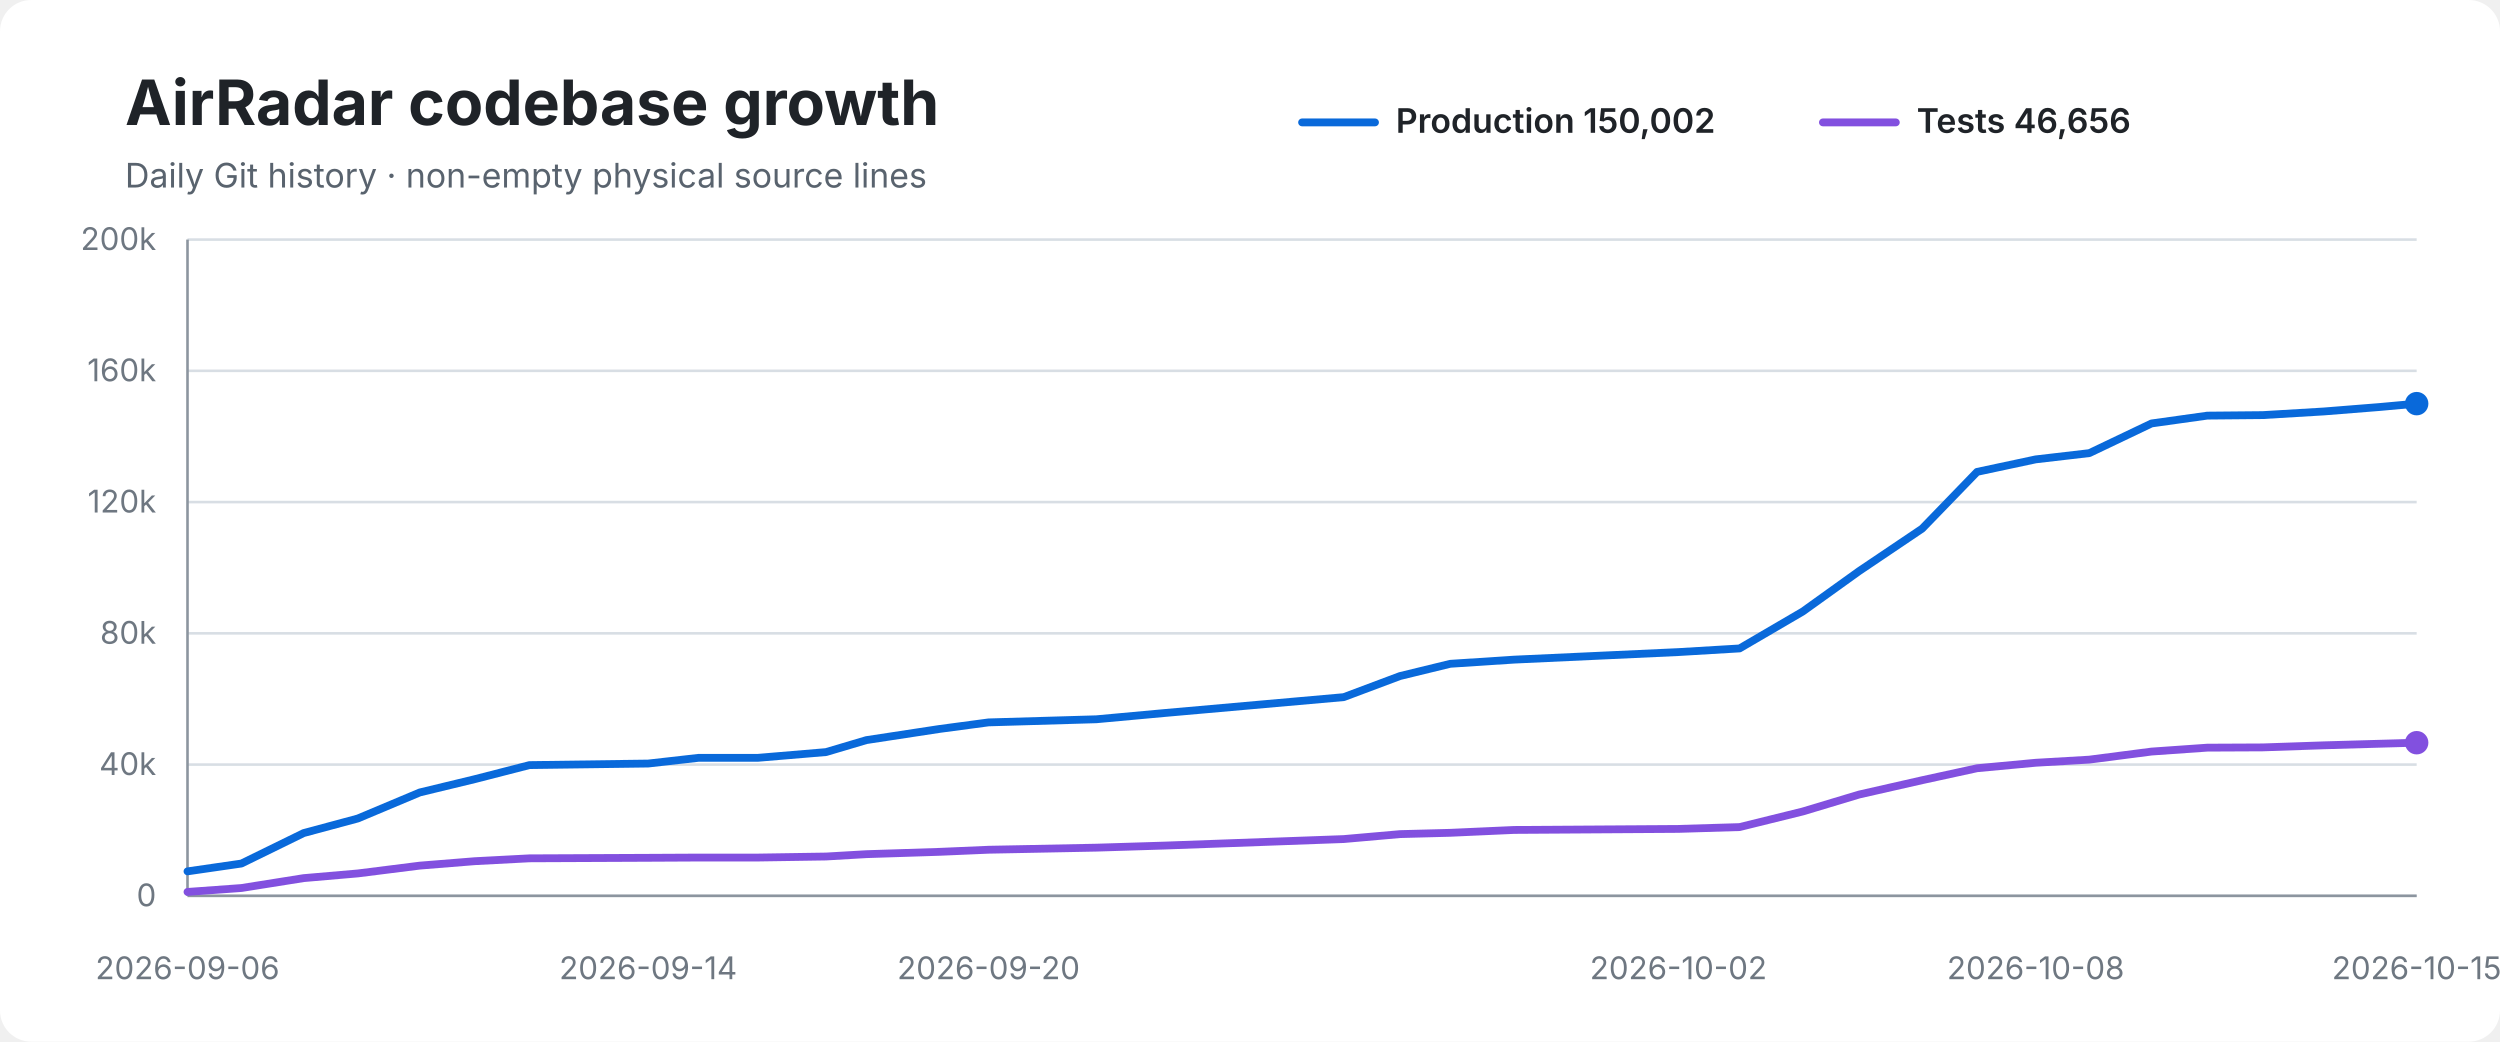
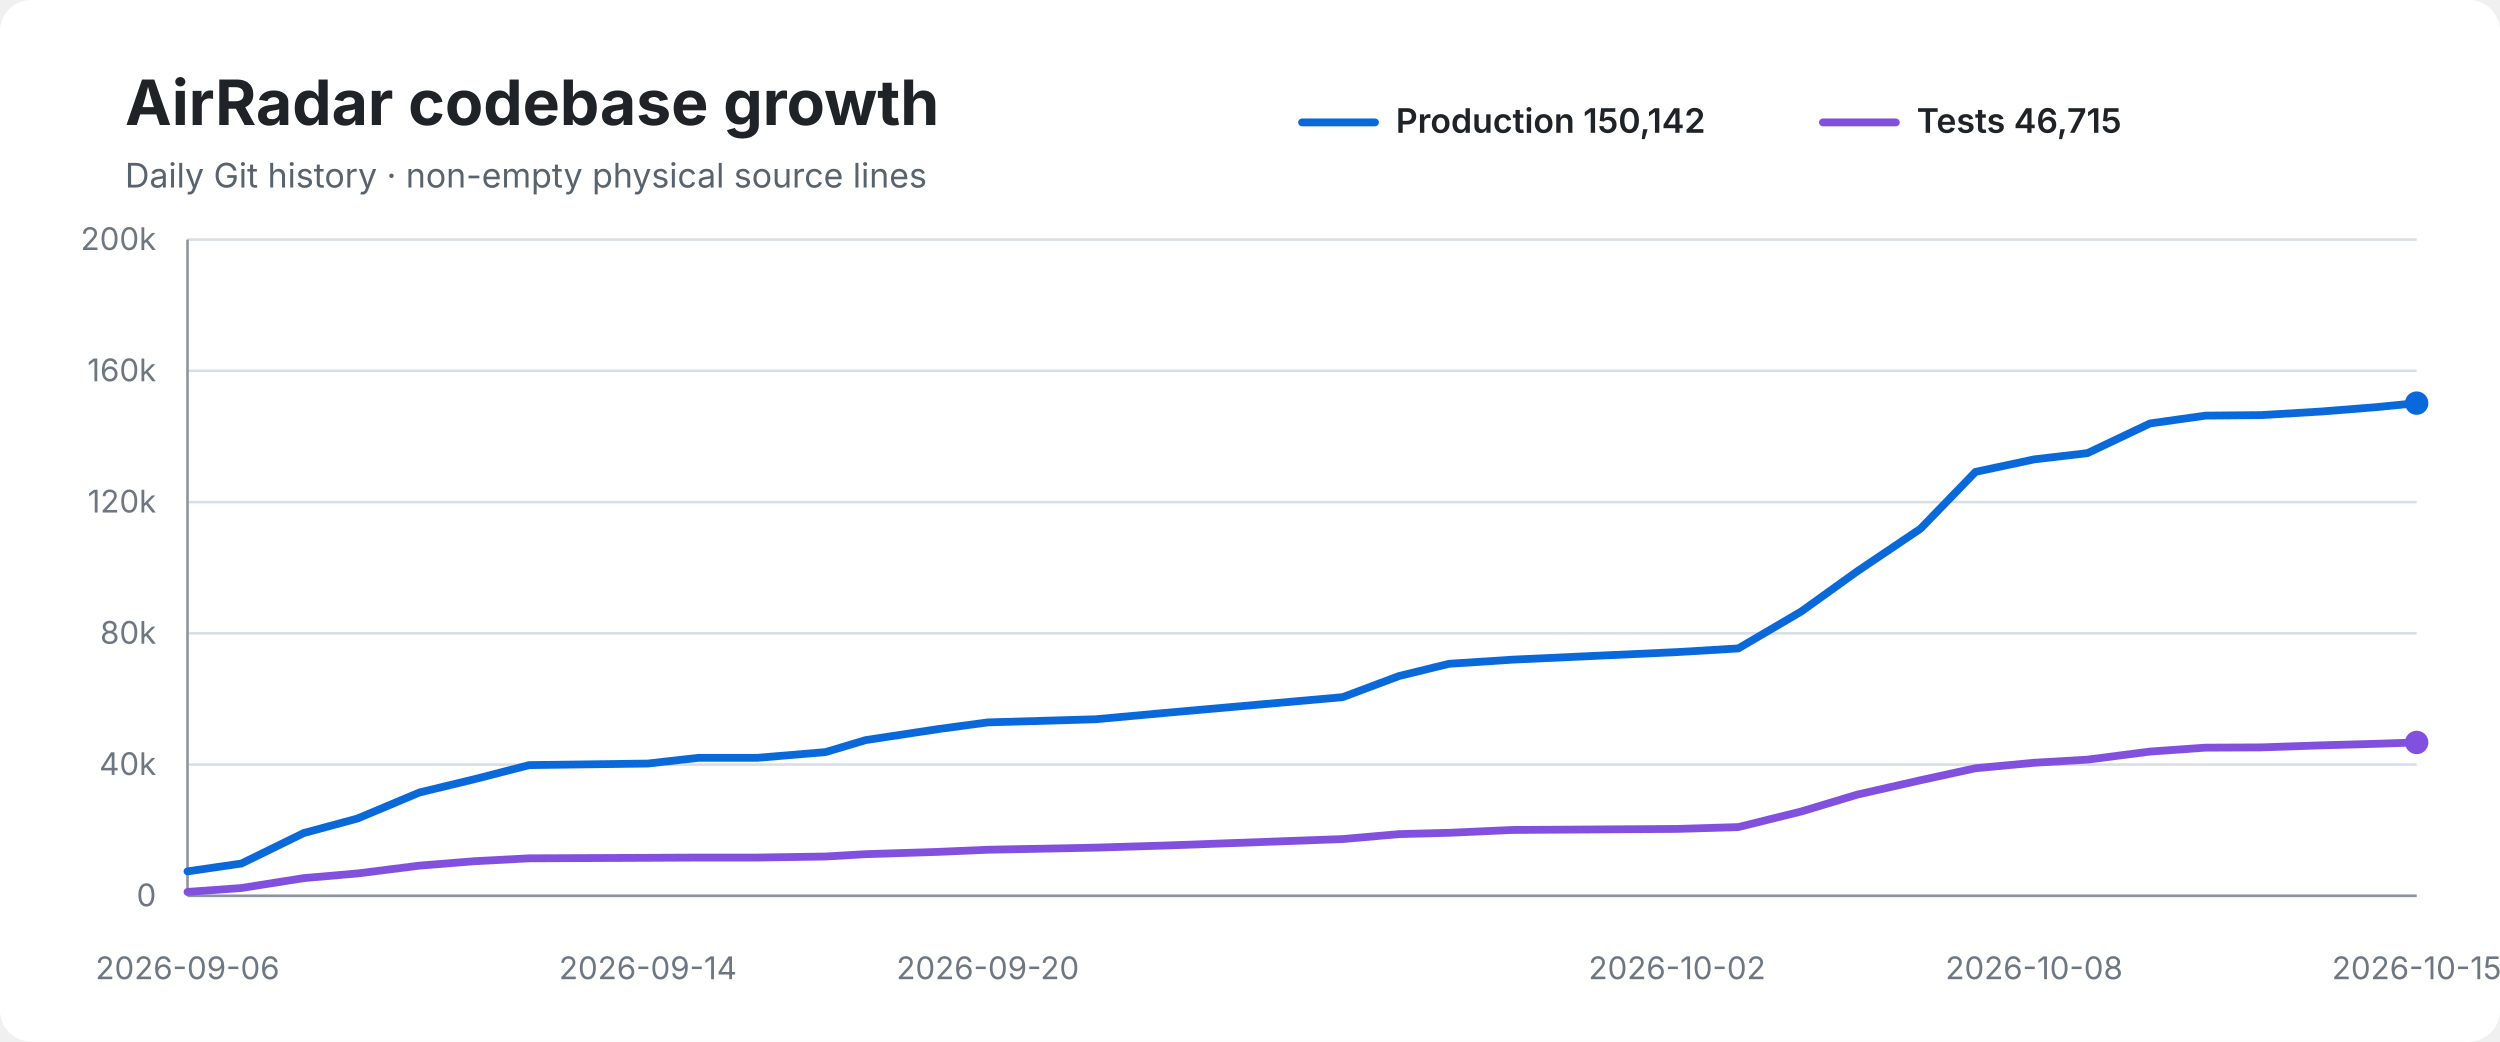
<svg xmlns="http://www.w3.org/2000/svg" width="960" height="400" viewBox="0 0 960 400" role="img" aria-labelledby="title desc">
  <rect width="100%" height="100%" rx="12" fill="#ffffff" />
  <text x="48" y="48" font-family="-apple-system,BlinkMacSystemFont,Segoe UI,sans-serif" font-size="24" font-weight="700" fill="#1f2328">AirRadar codebase growth</text>
  <text x="48" y="72" font-family="-apple-system,BlinkMacSystemFont,Segoe UI,sans-serif" font-size="13" fill="#59636e">Daily Git history · non-empty physical source lines</text>
  <line x1="500" y1="47" x2="528" y2="47" stroke="#0969da" stroke-width="3" stroke-linecap="round" />
-   <text x="536" y="51" font-family="-apple-system,BlinkMacSystemFont,Segoe UI,sans-serif" font-size="13" font-weight="600" fill="#1f2328">Production 150,002</text>
+   <text x="536" y="51" font-family="-apple-system,BlinkMacSystemFont,Segoe UI,sans-serif" font-size="13" font-weight="600" fill="#1f2328">Production 150,142</text>
  <line x1="700" y1="47" x2="728" y2="47" stroke="#8250df" stroke-width="3" stroke-linecap="round" />
-   <text x="736" y="51" font-family="-apple-system,BlinkMacSystemFont,Segoe UI,sans-serif" font-size="13" font-weight="600" fill="#1f2328">Tests 46,656</text>
+   <text x="736" y="51" font-family="-apple-system,BlinkMacSystemFont,Segoe UI,sans-serif" font-size="13" font-weight="600" fill="#1f2328">Tests 46,715</text>
  <line x1="72" y1="92.0" x2="928" y2="92.0" stroke="#d8dee4" stroke-width="1" />
  <text x="60" y="96.0" text-anchor="end" font-family="-apple-system,BlinkMacSystemFont,Segoe UI,sans-serif" font-size="12" fill="#6e7781">200k</text>
  <line x1="72" y1="142.4" x2="928" y2="142.4" stroke="#d8dee4" stroke-width="1" />
  <text x="60" y="146.4" text-anchor="end" font-family="-apple-system,BlinkMacSystemFont,Segoe UI,sans-serif" font-size="12" fill="#6e7781">160k</text>
  <line x1="72" y1="192.8" x2="928" y2="192.8" stroke="#d8dee4" stroke-width="1" />
  <text x="60" y="196.8" text-anchor="end" font-family="-apple-system,BlinkMacSystemFont,Segoe UI,sans-serif" font-size="12" fill="#6e7781">120k</text>
  <line x1="72" y1="243.2" x2="928" y2="243.2" stroke="#d8dee4" stroke-width="1" />
  <text x="60" y="247.2" text-anchor="end" font-family="-apple-system,BlinkMacSystemFont,Segoe UI,sans-serif" font-size="12" fill="#6e7781">80k</text>
  <line x1="72" y1="293.6" x2="928" y2="293.6" stroke="#d8dee4" stroke-width="1" />
  <text x="60" y="297.6" text-anchor="end" font-family="-apple-system,BlinkMacSystemFont,Segoe UI,sans-serif" font-size="12" fill="#6e7781">40k</text>
  <line x1="72" y1="344.0" x2="928" y2="344.0" stroke="#d8dee4" stroke-width="1" />
  <text x="60" y="348.0" text-anchor="end" font-family="-apple-system,BlinkMacSystemFont,Segoe UI,sans-serif" font-size="12" fill="#6e7781">0</text>
  <line x1="72" y1="92" x2="72" y2="344" stroke="#8c959f" stroke-width="1" />
  <line x1="72" y1="344" x2="928" y2="344" stroke="#8c959f" stroke-width="1" />
-   <path d="M 72.0 334.6 L 92.7 331.6 L 116.6 319.9 L 137.4 314.3 L 161.2 304.3 L 182.3 299.2 L 203.3 293.8 L 248.9 293.2 L 268.3 291.0 L 291.1 291.0 L 317.2 288.8 L 332.7 284.2 L 360.9 279.9 L 379.6 277.4 L 421.0 276.2 L 447.2 273.8 L 516.0 267.7 L 537.6 259.6 L 556.9 254.9 L 581.4 253.3 L 644.5 250.4 L 668.0 249.0 L 692.3 234.8 L 713.9 219.3 L 738.1 203.0 L 759.2 181.2 L 781.7 176.4 L 802.3 174.0 L 826.2 162.6 L 847.6 159.6 L 868.9 159.4 L 892.4 158.0 L 913.7 156.3 L 928.0 155.0" fill="none" stroke="#0969da" stroke-width="3" stroke-linecap="round" stroke-linejoin="round" />
-   <path d="M 72.0 342.5 L 92.7 341.0 L 116.6 337.2 L 137.4 335.4 L 161.2 332.4 L 182.3 330.7 L 203.3 329.6 L 248.9 329.4 L 268.3 329.3 L 291.1 329.3 L 317.2 328.9 L 332.7 328.0 L 360.9 327.1 L 379.6 326.3 L 421.0 325.5 L 447.2 324.7 L 516.0 322.2 L 537.6 320.3 L 556.9 319.8 L 581.4 318.7 L 644.5 318.3 L 668.0 317.6 L 692.3 311.6 L 713.9 305.1 L 738.1 299.6 L 759.2 295.0 L 781.7 292.9 L 802.3 291.7 L 826.2 288.6 L 847.6 287.1 L 868.9 287.0 L 892.4 286.2 L 913.7 285.6 L 928.0 285.2" fill="none" stroke="#8250df" stroke-width="3" stroke-linecap="round" stroke-linejoin="round" />
-   <circle cx="928.0" cy="155.0" r="4.5" fill="#0969da" />
-   <circle cx="928.0" cy="285.2" r="4.5" fill="#8250df" />
+   <path d="M 72.0 334.6 L 92.7 331.6 L 116.6 319.9 L 137.3 314.3 L 161.1 304.3 L 182.2 299.2 L 203.2 293.8 L 248.8 293.2 L 268.2 291.0 L 290.9 291.0 L 317.0 288.8 L 332.4 284.2 L 360.7 279.9 L 379.3 277.4 L 420.7 276.2 L 446.9 273.8 L 515.6 267.7 L 537.2 259.6 L 556.4 254.9 L 580.9 253.3 L 644.0 250.4 L 667.5 249.0 L 691.7 234.8 L 713.3 219.3 L 737.5 203.0 L 758.6 181.2 L 781.1 176.4 L 801.6 174.0 L 825.6 162.6 L 846.9 159.6 L 868.2 159.4 L 891.7 158.0 L 913.0 156.3 L 928.0 154.8" fill="none" stroke="#0969da" stroke-width="3" stroke-linecap="round" stroke-linejoin="round" />
+   <path d="M 72.0 342.5 L 92.7 341.0 L 116.6 337.2 L 137.3 335.4 L 161.1 332.4 L 182.2 330.7 L 203.2 329.6 L 248.8 329.4 L 268.2 329.3 L 290.9 329.3 L 317.0 328.9 L 332.4 328.0 L 360.7 327.1 L 379.3 326.3 L 420.7 325.5 L 446.9 324.7 L 515.6 322.2 L 537.2 320.3 L 556.4 319.8 L 580.9 318.7 L 644.0 318.3 L 667.5 317.6 L 691.7 311.6 L 713.3 305.1 L 737.5 299.6 L 758.6 295.0 L 781.1 292.9 L 801.6 291.7 L 825.6 288.6 L 846.9 287.1 L 868.2 287.0 L 891.7 286.2 L 913.0 285.6 L 928.0 285.1" fill="none" stroke="#8250df" stroke-width="3" stroke-linecap="round" stroke-linejoin="round" />
+   <circle cx="928.0" cy="154.8" r="4.5" fill="#0969da" />
+   <circle cx="928.0" cy="285.1" r="4.5" fill="#8250df" />
  <text x="72.0" y="376" text-anchor="middle" font-family="-apple-system,BlinkMacSystemFont,Segoe UI,sans-serif" font-size="12" fill="#6e7781">2026-09-06</text>
-   <text x="248.9" y="376" text-anchor="middle" font-family="-apple-system,BlinkMacSystemFont,Segoe UI,sans-serif" font-size="12" fill="#6e7781">2026-09-14</text>
-   <text x="379.6" y="376" text-anchor="middle" font-family="-apple-system,BlinkMacSystemFont,Segoe UI,sans-serif" font-size="12" fill="#6e7781">2026-09-20</text>
-   <text x="644.5" y="376" text-anchor="middle" font-family="-apple-system,BlinkMacSystemFont,Segoe UI,sans-serif" font-size="12" fill="#6e7781">2026-10-02</text>
-   <text x="781.7" y="376" text-anchor="middle" font-family="-apple-system,BlinkMacSystemFont,Segoe UI,sans-serif" font-size="12" fill="#6e7781">2026-10-08</text>
+   <text x="248.8" y="376" text-anchor="middle" font-family="-apple-system,BlinkMacSystemFont,Segoe UI,sans-serif" font-size="12" fill="#6e7781">2026-09-14</text>
+   <text x="379.3" y="376" text-anchor="middle" font-family="-apple-system,BlinkMacSystemFont,Segoe UI,sans-serif" font-size="12" fill="#6e7781">2026-09-20</text>
+   <text x="644.0" y="376" text-anchor="middle" font-family="-apple-system,BlinkMacSystemFont,Segoe UI,sans-serif" font-size="12" fill="#6e7781">2026-10-02</text>
+   <text x="781.1" y="376" text-anchor="middle" font-family="-apple-system,BlinkMacSystemFont,Segoe UI,sans-serif" font-size="12" fill="#6e7781">2026-10-08</text>
  <text x="928.0" y="376" text-anchor="middle" font-family="-apple-system,BlinkMacSystemFont,Segoe UI,sans-serif" font-size="12" fill="#6e7781">2026-10-15</text>
</svg>
